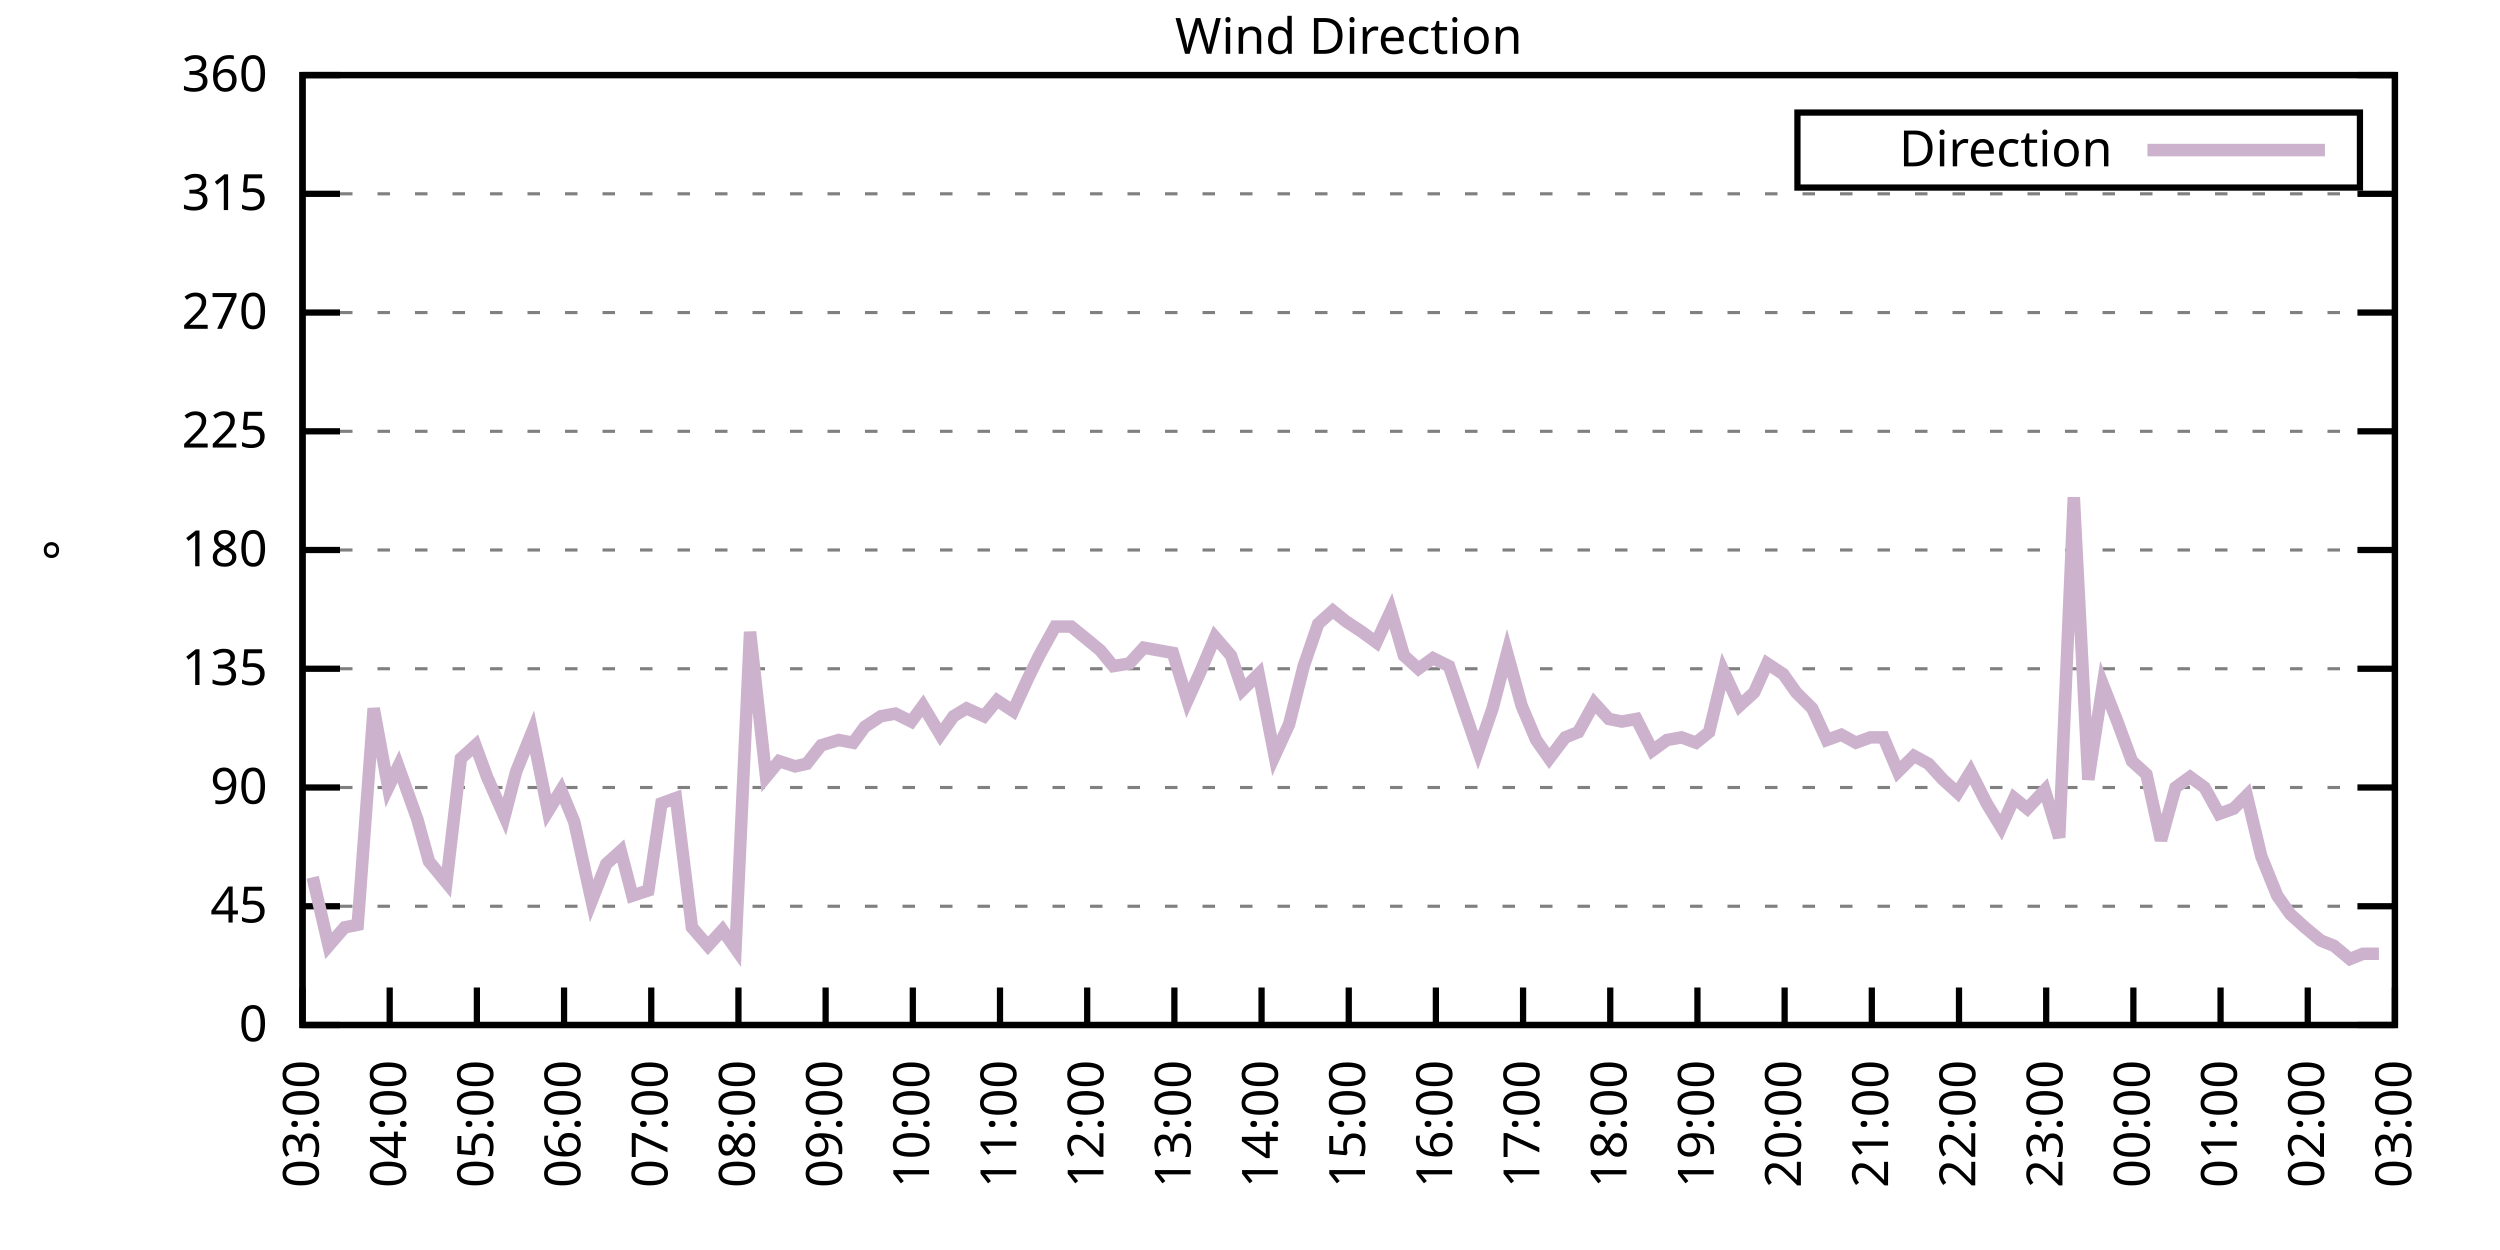
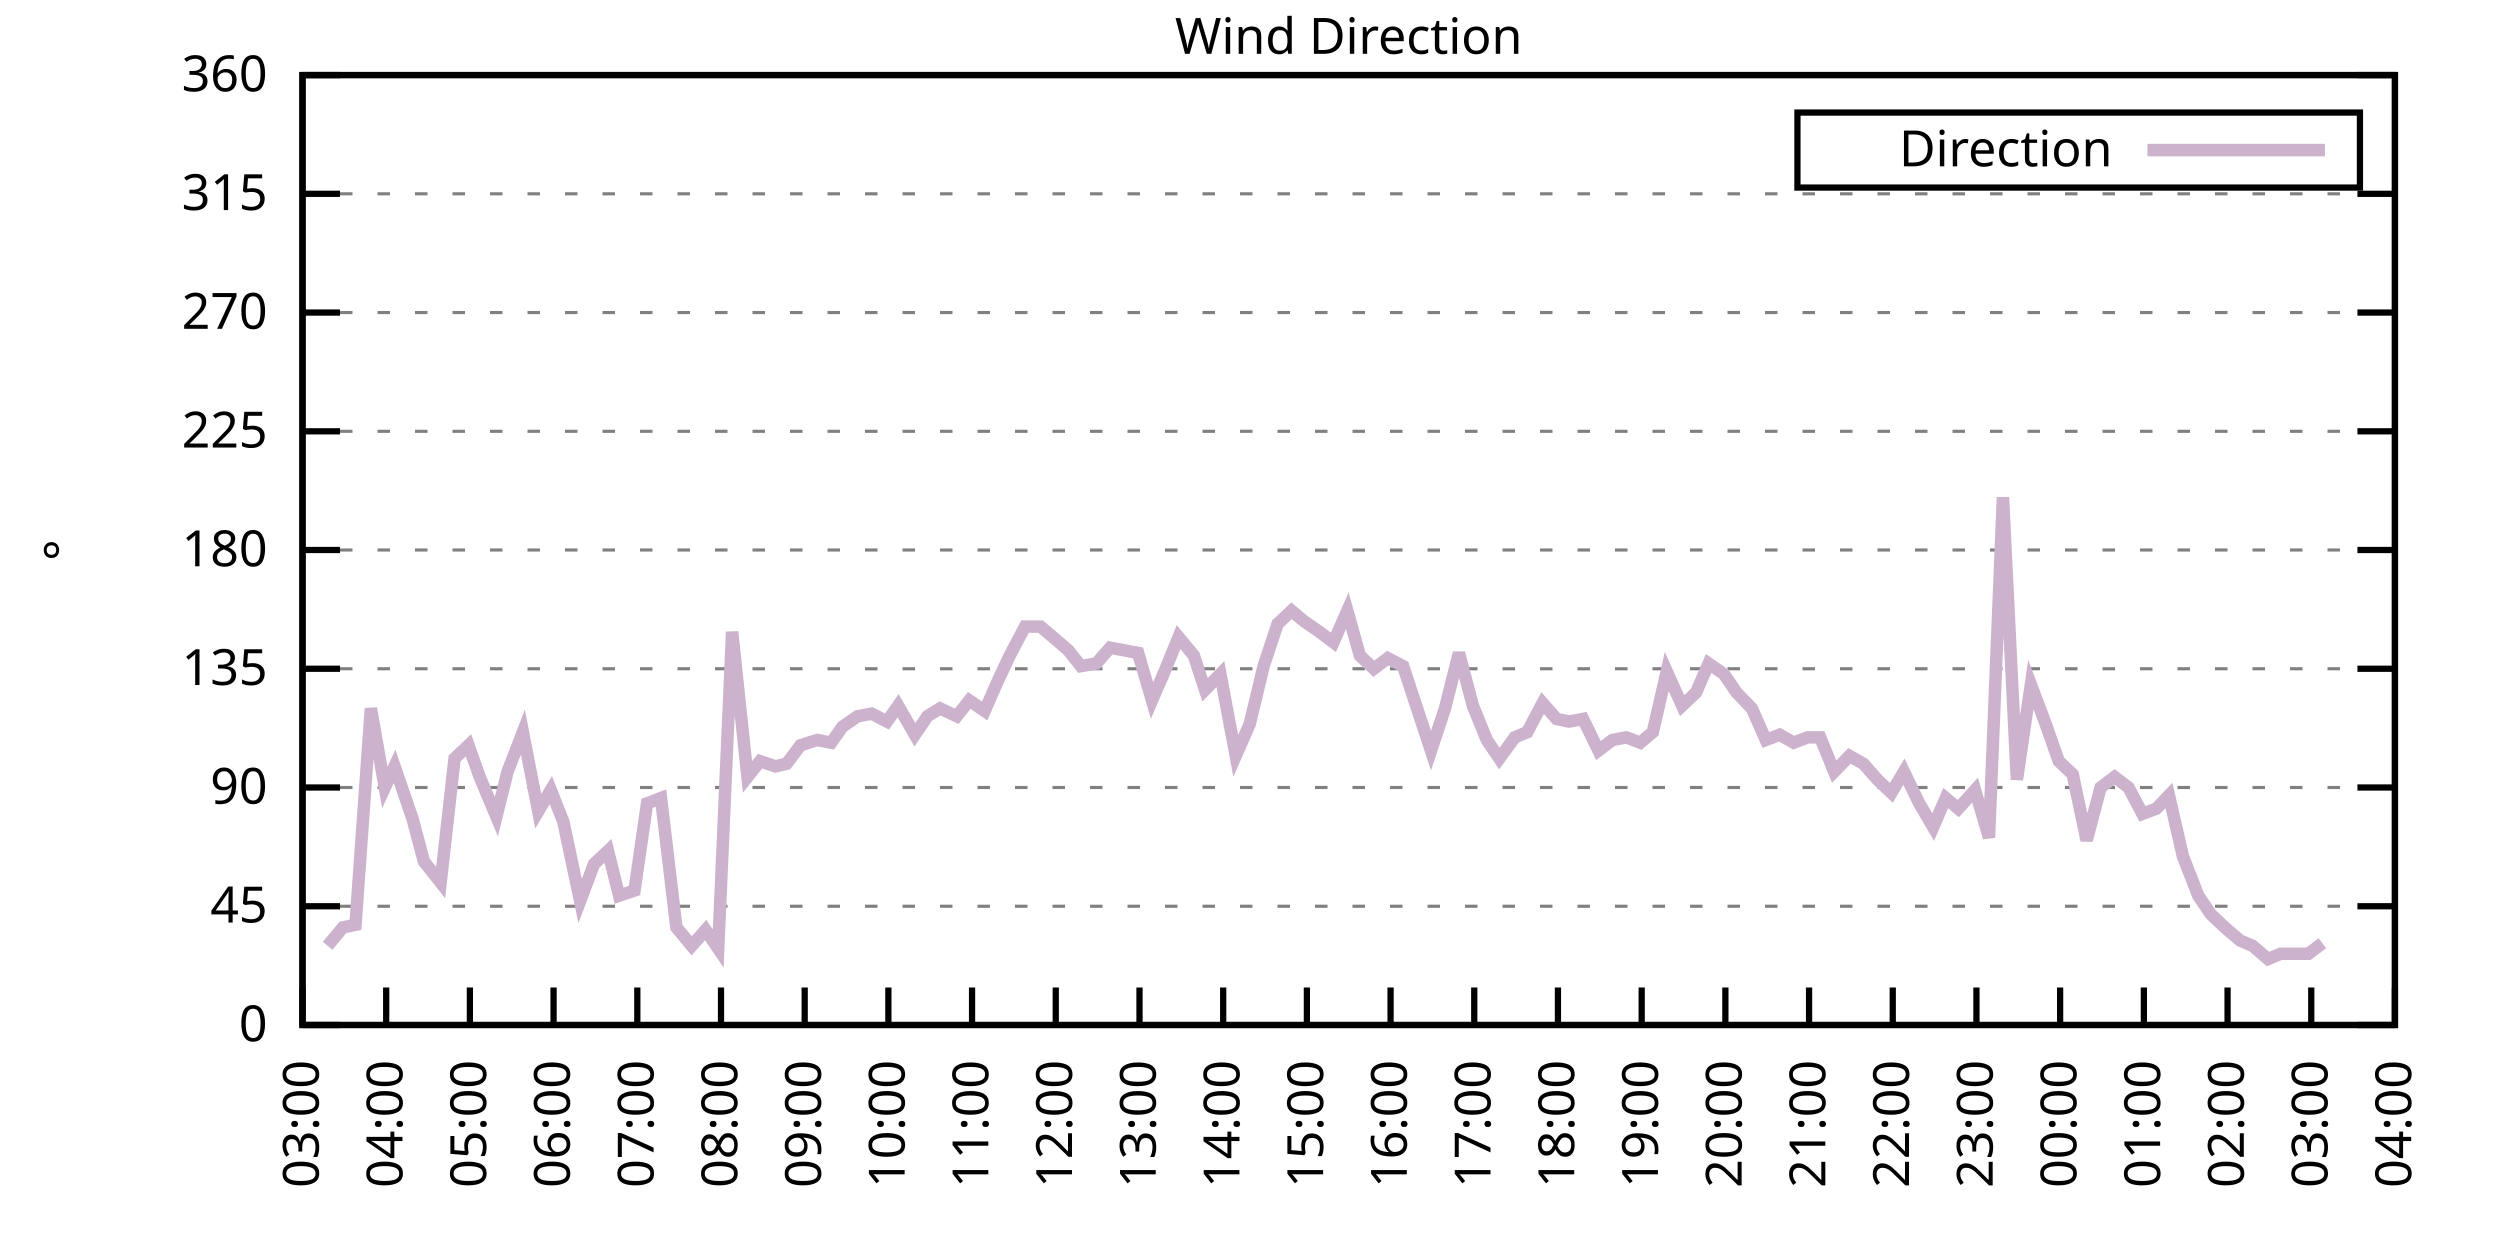
<svg xmlns="http://www.w3.org/2000/svg" xmlns:xlink="http://www.w3.org/1999/xlink" width="400" height="200" viewBox="0 0 400 200">
  <g id="gnuplot_canvas">
    <rect x="0" y="0" width="400" height="200" fill="none" />
    <defs>
      <circle id="gpDot" r="0.5" stroke-width="0.5" stroke="currentColor" />
      <path id="gpPt0" stroke-width="0.333" stroke="currentColor" d="M-1,0 h2 M0,-1 v2" />
      <path id="gpPt1" stroke-width="0.333" stroke="currentColor" d="M-1,-1 L1,1 M1,-1 L-1,1" />
      <path id="gpPt2" stroke-width="0.333" stroke="currentColor" d="M-1,0 L1,0 M0,-1 L0,1 M-1,-1 L1,1 M-1,1 L1,-1" />
      <rect id="gpPt3" stroke-width="0.333" stroke="currentColor" x="-1" y="-1" width="2" height="2" />
      <rect id="gpPt4" stroke-width="0.333" stroke="currentColor" fill="currentColor" x="-1" y="-1" width="2" height="2" />
      <circle id="gpPt5" stroke-width="0.333" stroke="currentColor" cx="0" cy="0" r="1" />
      <use xlink:href="#gpPt5" id="gpPt6" fill="currentColor" stroke="none" />
      <path id="gpPt7" stroke-width="0.333" stroke="currentColor" d="M0,-1.33 L-1.33,0.67 L1.33,0.67 z" />
      <use xlink:href="#gpPt7" id="gpPt8" fill="currentColor" stroke="none" />
      <use xlink:href="#gpPt7" id="gpPt9" stroke="currentColor" transform="rotate(180)" />
      <use xlink:href="#gpPt9" id="gpPt10" fill="currentColor" stroke="none" />
      <use xlink:href="#gpPt3" id="gpPt11" stroke="currentColor" transform="rotate(45)" />
      <use xlink:href="#gpPt11" id="gpPt12" fill="currentColor" stroke="none" />
      <path id="gpPt13" stroke-width="0.333" stroke="currentColor" d="M0,1.330 L1.265,0.411 L0.782,-1.067 L-0.782,-1.076 L-1.265,0.411 z" />
      <use xlink:href="#gpPt13" id="gpPt14" fill="currentColor" stroke="none" />
      <filter id="textbox" filterUnits="objectBoundingBox" x="0" y="0" height="1" width="1">
        <feFlood flood-color="white" flood-opacity="1" result="bgnd" />
        <feComposite in="SourceGraphic" in2="bgnd" operator="atop" />
      </filter>
      <filter id="greybox" filterUnits="objectBoundingBox" x="0" y="0" height="1" width="1">
        <feFlood flood-color="lightgrey" flood-opacity="1" result="grey" />
        <feComposite in="SourceGraphic" in2="grey" operator="atop" />
      </filter>
    </defs>
    <g fill="none" color="white" stroke="currentColor" stroke-width="1.00" stroke-linecap="butt" stroke-linejoin="miter">
</g>
    <g fill="none" color="black" stroke="currentColor" stroke-width="1.00" stroke-linecap="butt" stroke-linejoin="miter">
      <g stroke="none" shape-rendering="crispEdges">
        <polygon fill="rgb(255, 255, 255)" points="48.40,164.00 383.18,164.00 383.18,12.02 48.40,12.02 " />
      </g>
    </g>
    <g fill="none" color="black" stroke="currentColor" stroke-width="1.00" stroke-linecap="butt" stroke-linejoin="miter">
</g>
    <g fill="none" color="black" stroke="black" stroke-width="0.50" stroke-linecap="butt" stroke-linejoin="miter">
</g>
    <g fill="none" color="gray" stroke="currentColor" stroke-width="0.50" stroke-linecap="butt" stroke-linejoin="miter">
      <path stroke="gray" stroke-dasharray="2,4" class="gridline" d="M48.40,164.00 L383.19,164.00  " />
    </g>
    <g fill="none" color="gray" stroke="gray" stroke-width="1.00" stroke-linecap="butt" stroke-linejoin="miter">
</g>
    <g fill="none" color="black" stroke="currentColor" stroke-width="1.00" stroke-linecap="butt" stroke-linejoin="miter">
      <path stroke="black" d="M48.40,164.00 L54.40,164.00 M383.19,164.00 L377.19,164.00  " />
      <g transform="translate(42.80,166.60)" stroke="none" fill="black" font-family="Sans" font-size="8.00" text-anchor="end">
        <text>
          <tspan font-family="Sans"> 0</tspan>
        </text>
      </g>
    </g>
    <g fill="none" color="black" stroke="currentColor" stroke-width="1.00" stroke-linecap="butt" stroke-linejoin="miter">
</g>
    <g fill="none" color="black" stroke="black" stroke-width="0.50" stroke-linecap="butt" stroke-linejoin="miter">
</g>
    <g fill="none" color="gray" stroke="currentColor" stroke-width="0.50" stroke-linecap="butt" stroke-linejoin="miter">
      <path stroke="gray" stroke-dasharray="2,4" class="gridline" d="M48.40,145.00 L383.19,145.00  " />
    </g>
    <g fill="none" color="gray" stroke="gray" stroke-width="1.00" stroke-linecap="butt" stroke-linejoin="miter">
</g>
    <g fill="none" color="black" stroke="currentColor" stroke-width="1.00" stroke-linecap="butt" stroke-linejoin="miter">
      <path stroke="black" d="M48.40,145.00 L54.40,145.00 M383.19,145.00 L377.19,145.00  " />
      <g transform="translate(42.80,147.60)" stroke="none" fill="black" font-family="Sans" font-size="8.00" text-anchor="end">
        <text>
          <tspan font-family="Sans"> 45</tspan>
        </text>
      </g>
    </g>
    <g fill="none" color="black" stroke="currentColor" stroke-width="1.00" stroke-linecap="butt" stroke-linejoin="miter">
</g>
    <g fill="none" color="black" stroke="black" stroke-width="0.50" stroke-linecap="butt" stroke-linejoin="miter">
</g>
    <g fill="none" color="gray" stroke="currentColor" stroke-width="0.50" stroke-linecap="butt" stroke-linejoin="miter">
      <path stroke="gray" stroke-dasharray="2,4" class="gridline" d="M48.40,126.00 L383.19,126.00  " />
    </g>
    <g fill="none" color="gray" stroke="gray" stroke-width="1.00" stroke-linecap="butt" stroke-linejoin="miter">
</g>
    <g fill="none" color="black" stroke="currentColor" stroke-width="1.00" stroke-linecap="butt" stroke-linejoin="miter">
      <path stroke="black" d="M48.40,126.00 L54.40,126.00 M383.19,126.00 L377.19,126.00  " />
      <g transform="translate(42.80,128.60)" stroke="none" fill="black" font-family="Sans" font-size="8.00" text-anchor="end">
        <text>
          <tspan font-family="Sans"> 90</tspan>
        </text>
      </g>
    </g>
    <g fill="none" color="black" stroke="currentColor" stroke-width="1.00" stroke-linecap="butt" stroke-linejoin="miter">
</g>
    <g fill="none" color="black" stroke="black" stroke-width="0.50" stroke-linecap="butt" stroke-linejoin="miter">
</g>
    <g fill="none" color="gray" stroke="currentColor" stroke-width="0.50" stroke-linecap="butt" stroke-linejoin="miter">
      <path stroke="gray" stroke-dasharray="2,4" class="gridline" d="M48.40,107.00 L383.19,107.00  " />
    </g>
    <g fill="none" color="gray" stroke="gray" stroke-width="1.00" stroke-linecap="butt" stroke-linejoin="miter">
</g>
    <g fill="none" color="black" stroke="currentColor" stroke-width="1.00" stroke-linecap="butt" stroke-linejoin="miter">
      <path stroke="black" d="M48.40,107.00 L54.40,107.00 M383.19,107.00 L377.19,107.00  " />
      <g transform="translate(42.80,109.60)" stroke="none" fill="black" font-family="Sans" font-size="8.00" text-anchor="end">
        <text>
          <tspan font-family="Sans"> 135</tspan>
        </text>
      </g>
    </g>
    <g fill="none" color="black" stroke="currentColor" stroke-width="1.00" stroke-linecap="butt" stroke-linejoin="miter">
</g>
    <g fill="none" color="black" stroke="black" stroke-width="0.50" stroke-linecap="butt" stroke-linejoin="miter">
</g>
    <g fill="none" color="gray" stroke="currentColor" stroke-width="0.50" stroke-linecap="butt" stroke-linejoin="miter">
      <path stroke="gray" stroke-dasharray="2,4" class="gridline" d="M48.40,88.00 L383.19,88.00  " />
    </g>
    <g fill="none" color="gray" stroke="gray" stroke-width="1.00" stroke-linecap="butt" stroke-linejoin="miter">
</g>
    <g fill="none" color="black" stroke="currentColor" stroke-width="1.00" stroke-linecap="butt" stroke-linejoin="miter">
      <path stroke="black" d="M48.40,88.00 L54.40,88.00 M383.19,88.00 L377.19,88.00  " />
      <g transform="translate(42.80,90.60)" stroke="none" fill="black" font-family="Sans" font-size="8.00" text-anchor="end">
        <text>
          <tspan font-family="Sans"> 180</tspan>
        </text>
      </g>
    </g>
    <g fill="none" color="black" stroke="currentColor" stroke-width="1.00" stroke-linecap="butt" stroke-linejoin="miter">
</g>
    <g fill="none" color="black" stroke="black" stroke-width="0.50" stroke-linecap="butt" stroke-linejoin="miter">
</g>
    <g fill="none" color="gray" stroke="currentColor" stroke-width="0.50" stroke-linecap="butt" stroke-linejoin="miter">
      <path stroke="gray" stroke-dasharray="2,4" class="gridline" d="M48.40,69.01 L383.19,69.01  " />
    </g>
    <g fill="none" color="gray" stroke="gray" stroke-width="1.00" stroke-linecap="butt" stroke-linejoin="miter">
</g>
    <g fill="none" color="black" stroke="currentColor" stroke-width="1.00" stroke-linecap="butt" stroke-linejoin="miter">
      <path stroke="black" d="M48.40,69.01 L54.40,69.01 M383.19,69.01 L377.19,69.01  " />
      <g transform="translate(42.80,71.61)" stroke="none" fill="black" font-family="Sans" font-size="8.00" text-anchor="end">
        <text>
          <tspan font-family="Sans"> 225</tspan>
        </text>
      </g>
    </g>
    <g fill="none" color="black" stroke="currentColor" stroke-width="1.00" stroke-linecap="butt" stroke-linejoin="miter">
</g>
    <g fill="none" color="black" stroke="black" stroke-width="0.50" stroke-linecap="butt" stroke-linejoin="miter">
</g>
    <g fill="none" color="gray" stroke="currentColor" stroke-width="0.50" stroke-linecap="butt" stroke-linejoin="miter">
      <path stroke="gray" stroke-dasharray="2,4" class="gridline" d="M48.40,50.01 L383.19,50.01  " />
    </g>
    <g fill="none" color="gray" stroke="gray" stroke-width="1.00" stroke-linecap="butt" stroke-linejoin="miter">
</g>
    <g fill="none" color="black" stroke="currentColor" stroke-width="1.00" stroke-linecap="butt" stroke-linejoin="miter">
      <path stroke="black" d="M48.40,50.01 L54.40,50.01 M383.19,50.01 L377.19,50.01  " />
      <g transform="translate(42.80,52.61)" stroke="none" fill="black" font-family="Sans" font-size="8.00" text-anchor="end">
        <text>
          <tspan font-family="Sans"> 270</tspan>
        </text>
      </g>
    </g>
    <g fill="none" color="black" stroke="currentColor" stroke-width="1.00" stroke-linecap="butt" stroke-linejoin="miter">
</g>
    <g fill="none" color="black" stroke="black" stroke-width="0.50" stroke-linecap="butt" stroke-linejoin="miter">
</g>
    <g fill="none" color="gray" stroke="currentColor" stroke-width="0.50" stroke-linecap="butt" stroke-linejoin="miter">
      <path stroke="gray" stroke-dasharray="2,4" class="gridline" d="M48.40,31.01 L383.19,31.01  " />
    </g>
    <g fill="none" color="gray" stroke="gray" stroke-width="1.00" stroke-linecap="butt" stroke-linejoin="miter">
</g>
    <g fill="none" color="black" stroke="currentColor" stroke-width="1.00" stroke-linecap="butt" stroke-linejoin="miter">
      <path stroke="black" d="M48.40,31.01 L54.40,31.01 M383.19,31.01 L377.19,31.01  " />
      <g transform="translate(42.80,33.61)" stroke="none" fill="black" font-family="Sans" font-size="8.00" text-anchor="end">
        <text>
          <tspan font-family="Sans"> 315</tspan>
        </text>
      </g>
    </g>
    <g fill="none" color="black" stroke="currentColor" stroke-width="1.00" stroke-linecap="butt" stroke-linejoin="miter">
</g>
    <g fill="none" color="black" stroke="black" stroke-width="0.50" stroke-linecap="butt" stroke-linejoin="miter">
</g>
    <g fill="none" color="gray" stroke="currentColor" stroke-width="0.50" stroke-linecap="butt" stroke-linejoin="miter">
      <path stroke="gray" stroke-dasharray="2,4" class="gridline" d="M48.40,12.01 L383.19,12.01  " />
    </g>
    <g fill="none" color="gray" stroke="gray" stroke-width="1.00" stroke-linecap="butt" stroke-linejoin="miter">
</g>
    <g fill="none" color="black" stroke="currentColor" stroke-width="1.00" stroke-linecap="butt" stroke-linejoin="miter">
      <path stroke="black" d="M48.40,12.01 L54.40,12.01 M383.19,12.01 L377.19,12.01  " />
      <g transform="translate(42.80,14.61)" stroke="none" fill="black" font-family="Sans" font-size="8.00" text-anchor="end">
        <text>
          <tspan font-family="Sans"> 360</tspan>
        </text>
      </g>
    </g>
    <g fill="none" color="black" stroke="currentColor" stroke-width="1.00" stroke-linecap="butt" stroke-linejoin="miter">
      <path stroke="black" d="M48.40,164.00 L48.40,158.00  " />
      <g transform="translate(51.00,169.60) rotate(270.00)" stroke="none" fill="black" font-family="Sans" font-size="8.00" text-anchor="end">
        <text>
          <tspan font-family="Sans">03:00</tspan>
        </text>
      </g>
    </g>
    <g fill="none" color="black" stroke="currentColor" stroke-width="1.00" stroke-linecap="butt" stroke-linejoin="miter">
-       <path stroke="black" d="M62.35,164.00 L62.35,158.00  " />
-       <g transform="translate(64.95,169.60) rotate(270.00)" stroke="none" fill="black" font-family="Sans" font-size="8.00" text-anchor="end">
+       <path stroke="black" d="M61.79,164.00 L61.79,158.00  " />
+       <g transform="translate(64.39,169.60) rotate(270.00)" stroke="none" fill="black" font-family="Sans" font-size="8.00" text-anchor="end">
        <text>
          <tspan font-family="Sans">04:00</tspan>
        </text>
      </g>
    </g>
    <g fill="none" color="black" stroke="currentColor" stroke-width="1.00" stroke-linecap="butt" stroke-linejoin="miter">
-       <path stroke="black" d="M76.30,164.00 L76.30,158.00  " />
-       <g transform="translate(78.90,169.60) rotate(270.00)" stroke="none" fill="black" font-family="Sans" font-size="8.00" text-anchor="end">
+       <path stroke="black" d="M75.18,164.00 L75.18,158.00  " />
+       <g transform="translate(77.78,169.60) rotate(270.00)" stroke="none" fill="black" font-family="Sans" font-size="8.00" text-anchor="end">
        <text>
          <tspan font-family="Sans">05:00</tspan>
        </text>
      </g>
    </g>
    <g fill="none" color="black" stroke="currentColor" stroke-width="1.00" stroke-linecap="butt" stroke-linejoin="miter">
-       <path stroke="black" d="M90.25,164.00 L90.25,158.00  " />
-       <g transform="translate(92.85,169.60) rotate(270.00)" stroke="none" fill="black" font-family="Sans" font-size="8.00" text-anchor="end">
+       <path stroke="black" d="M88.57,164.00 L88.57,158.00  " />
+       <g transform="translate(91.17,169.60) rotate(270.00)" stroke="none" fill="black" font-family="Sans" font-size="8.00" text-anchor="end">
        <text>
          <tspan font-family="Sans">06:00</tspan>
        </text>
      </g>
    </g>
    <g fill="none" color="black" stroke="currentColor" stroke-width="1.00" stroke-linecap="butt" stroke-linejoin="miter">
-       <path stroke="black" d="M104.20,164.00 L104.20,158.00  " />
-       <g transform="translate(106.80,169.60) rotate(270.00)" stroke="none" fill="black" font-family="Sans" font-size="8.00" text-anchor="end">
+       <path stroke="black" d="M101.97,164.00 L101.97,158.00  " />
+       <g transform="translate(104.57,169.60) rotate(270.00)" stroke="none" fill="black" font-family="Sans" font-size="8.00" text-anchor="end">
        <text>
          <tspan font-family="Sans">07:00</tspan>
        </text>
      </g>
    </g>
    <g fill="none" color="black" stroke="currentColor" stroke-width="1.00" stroke-linecap="butt" stroke-linejoin="miter">
-       <path stroke="black" d="M118.15,164.00 L118.15,158.00  " />
-       <g transform="translate(120.75,169.60) rotate(270.00)" stroke="none" fill="black" font-family="Sans" font-size="8.00" text-anchor="end">
+       <path stroke="black" d="M115.36,164.00 L115.36,158.00  " />
+       <g transform="translate(117.96,169.60) rotate(270.00)" stroke="none" fill="black" font-family="Sans" font-size="8.00" text-anchor="end">
        <text>
          <tspan font-family="Sans">08:00</tspan>
        </text>
      </g>
    </g>
    <g fill="none" color="black" stroke="currentColor" stroke-width="1.00" stroke-linecap="butt" stroke-linejoin="miter">
-       <path stroke="black" d="M132.10,164.00 L132.10,158.00  " />
-       <g transform="translate(134.70,169.60) rotate(270.00)" stroke="none" fill="black" font-family="Sans" font-size="8.00" text-anchor="end">
+       <path stroke="black" d="M128.75,164.00 L128.75,158.00  " />
+       <g transform="translate(131.35,169.60) rotate(270.00)" stroke="none" fill="black" font-family="Sans" font-size="8.00" text-anchor="end">
        <text>
          <tspan font-family="Sans">09:00</tspan>
        </text>
      </g>
    </g>
    <g fill="none" color="black" stroke="currentColor" stroke-width="1.00" stroke-linecap="butt" stroke-linejoin="miter">
-       <path stroke="black" d="M146.05,164.00 L146.05,158.00  " />
-       <g transform="translate(148.65,169.60) rotate(270.00)" stroke="none" fill="black" font-family="Sans" font-size="8.00" text-anchor="end">
+       <path stroke="black" d="M142.14,164.00 L142.14,158.00  " />
+       <g transform="translate(144.74,169.60) rotate(270.00)" stroke="none" fill="black" font-family="Sans" font-size="8.00" text-anchor="end">
        <text>
          <tspan font-family="Sans">10:00</tspan>
        </text>
      </g>
    </g>
    <g fill="none" color="black" stroke="currentColor" stroke-width="1.00" stroke-linecap="butt" stroke-linejoin="miter">
-       <path stroke="black" d="M160.00,164.00 L160.00,158.00  " />
-       <g transform="translate(162.60,169.60) rotate(270.00)" stroke="none" fill="black" font-family="Sans" font-size="8.00" text-anchor="end">
+       <path stroke="black" d="M155.53,164.00 L155.53,158.00  " />
+       <g transform="translate(158.13,169.60) rotate(270.00)" stroke="none" fill="black" font-family="Sans" font-size="8.00" text-anchor="end">
        <text>
          <tspan font-family="Sans">11:00</tspan>
        </text>
      </g>
    </g>
    <g fill="none" color="black" stroke="currentColor" stroke-width="1.00" stroke-linecap="butt" stroke-linejoin="miter">
-       <path stroke="black" d="M173.95,164.00 L173.95,158.00  " />
-       <g transform="translate(176.55,169.60) rotate(270.00)" stroke="none" fill="black" font-family="Sans" font-size="8.00" text-anchor="end">
+       <path stroke="black" d="M168.92,164.00 L168.92,158.00  " />
+       <g transform="translate(171.52,169.60) rotate(270.00)" stroke="none" fill="black" font-family="Sans" font-size="8.00" text-anchor="end">
        <text>
          <tspan font-family="Sans">12:00</tspan>
        </text>
      </g>
    </g>
    <g fill="none" color="black" stroke="currentColor" stroke-width="1.00" stroke-linecap="butt" stroke-linejoin="miter">
-       <path stroke="black" d="M187.90,164.00 L187.90,158.00  " />
-       <g transform="translate(190.50,169.60) rotate(270.00)" stroke="none" fill="black" font-family="Sans" font-size="8.00" text-anchor="end">
+       <path stroke="black" d="M182.32,164.00 L182.32,158.00  " />
+       <g transform="translate(184.92,169.60) rotate(270.00)" stroke="none" fill="black" font-family="Sans" font-size="8.00" text-anchor="end">
        <text>
          <tspan font-family="Sans">13:00</tspan>
        </text>
      </g>
    </g>
    <g fill="none" color="black" stroke="currentColor" stroke-width="1.00" stroke-linecap="butt" stroke-linejoin="miter">
-       <path stroke="black" d="M201.85,164.00 L201.85,158.00  " />
-       <g transform="translate(204.45,169.60) rotate(270.00)" stroke="none" fill="black" font-family="Sans" font-size="8.00" text-anchor="end">
+       <path stroke="black" d="M195.71,164.00 L195.71,158.00  " />
+       <g transform="translate(198.31,169.60) rotate(270.00)" stroke="none" fill="black" font-family="Sans" font-size="8.00" text-anchor="end">
        <text>
          <tspan font-family="Sans">14:00</tspan>
        </text>
      </g>
    </g>
    <g fill="none" color="black" stroke="currentColor" stroke-width="1.00" stroke-linecap="butt" stroke-linejoin="miter">
-       <path stroke="black" d="M215.80,164.00 L215.80,158.00  " />
-       <g transform="translate(218.40,169.60) rotate(270.00)" stroke="none" fill="black" font-family="Sans" font-size="8.00" text-anchor="end">
+       <path stroke="black" d="M209.10,164.00 L209.10,158.00  " />
+       <g transform="translate(211.70,169.60) rotate(270.00)" stroke="none" fill="black" font-family="Sans" font-size="8.00" text-anchor="end">
        <text>
          <tspan font-family="Sans">15:00</tspan>
        </text>
      </g>
    </g>
    <g fill="none" color="black" stroke="currentColor" stroke-width="1.00" stroke-linecap="butt" stroke-linejoin="miter">
-       <path stroke="black" d="M229.74,164.00 L229.74,158.00  " />
-       <g transform="translate(232.34,169.60) rotate(270.00)" stroke="none" fill="black" font-family="Sans" font-size="8.00" text-anchor="end">
+       <path stroke="black" d="M222.49,164.00 L222.49,158.00  " />
+       <g transform="translate(225.09,169.60) rotate(270.00)" stroke="none" fill="black" font-family="Sans" font-size="8.00" text-anchor="end">
        <text>
          <tspan font-family="Sans">16:00</tspan>
        </text>
      </g>
    </g>
    <g fill="none" color="black" stroke="currentColor" stroke-width="1.00" stroke-linecap="butt" stroke-linejoin="miter">
-       <path stroke="black" d="M243.69,164.00 L243.69,158.00  " />
-       <g transform="translate(246.29,169.60) rotate(270.00)" stroke="none" fill="black" font-family="Sans" font-size="8.00" text-anchor="end">
+       <path stroke="black" d="M235.88,164.00 L235.88,158.00  " />
+       <g transform="translate(238.48,169.60) rotate(270.00)" stroke="none" fill="black" font-family="Sans" font-size="8.00" text-anchor="end">
        <text>
          <tspan font-family="Sans">17:00</tspan>
        </text>
      </g>
    </g>
    <g fill="none" color="black" stroke="currentColor" stroke-width="1.00" stroke-linecap="butt" stroke-linejoin="miter">
-       <path stroke="black" d="M257.64,164.00 L257.64,158.00  " />
-       <g transform="translate(260.24,169.60) rotate(270.00)" stroke="none" fill="black" font-family="Sans" font-size="8.00" text-anchor="end">
+       <path stroke="black" d="M249.27,164.00 L249.27,158.00  " />
+       <g transform="translate(251.87,169.60) rotate(270.00)" stroke="none" fill="black" font-family="Sans" font-size="8.00" text-anchor="end">
        <text>
          <tspan font-family="Sans">18:00</tspan>
        </text>
      </g>
    </g>
    <g fill="none" color="black" stroke="currentColor" stroke-width="1.00" stroke-linecap="butt" stroke-linejoin="miter">
-       <path stroke="black" d="M271.59,164.00 L271.59,158.00  " />
-       <g transform="translate(274.19,169.60) rotate(270.00)" stroke="none" fill="black" font-family="Sans" font-size="8.00" text-anchor="end">
+       <path stroke="black" d="M262.67,164.00 L262.67,158.00  " />
+       <g transform="translate(265.27,169.60) rotate(270.00)" stroke="none" fill="black" font-family="Sans" font-size="8.00" text-anchor="end">
        <text>
          <tspan font-family="Sans">19:00</tspan>
        </text>
      </g>
    </g>
    <g fill="none" color="black" stroke="currentColor" stroke-width="1.00" stroke-linecap="butt" stroke-linejoin="miter">
-       <path stroke="black" d="M285.54,164.00 L285.54,158.00  " />
-       <g transform="translate(288.14,169.60) rotate(270.00)" stroke="none" fill="black" font-family="Sans" font-size="8.00" text-anchor="end">
+       <path stroke="black" d="M276.06,164.00 L276.06,158.00  " />
+       <g transform="translate(278.66,169.60) rotate(270.00)" stroke="none" fill="black" font-family="Sans" font-size="8.00" text-anchor="end">
        <text>
          <tspan font-family="Sans">20:00</tspan>
        </text>
      </g>
    </g>
    <g fill="none" color="black" stroke="currentColor" stroke-width="1.00" stroke-linecap="butt" stroke-linejoin="miter">
-       <path stroke="black" d="M299.49,164.00 L299.49,158.00  " />
-       <g transform="translate(302.09,169.60) rotate(270.00)" stroke="none" fill="black" font-family="Sans" font-size="8.00" text-anchor="end">
+       <path stroke="black" d="M289.45,164.00 L289.45,158.00  " />
+       <g transform="translate(292.05,169.60) rotate(270.00)" stroke="none" fill="black" font-family="Sans" font-size="8.00" text-anchor="end">
        <text>
          <tspan font-family="Sans">21:00</tspan>
        </text>
      </g>
    </g>
    <g fill="none" color="black" stroke="currentColor" stroke-width="1.00" stroke-linecap="butt" stroke-linejoin="miter">
-       <path stroke="black" d="M313.44,164.00 L313.44,158.00  " />
-       <g transform="translate(316.04,169.60) rotate(270.00)" stroke="none" fill="black" font-family="Sans" font-size="8.00" text-anchor="end">
+       <path stroke="black" d="M302.84,164.00 L302.84,158.00  " />
+       <g transform="translate(305.44,169.60) rotate(270.00)" stroke="none" fill="black" font-family="Sans" font-size="8.00" text-anchor="end">
        <text>
          <tspan font-family="Sans">22:00</tspan>
        </text>
      </g>
    </g>
    <g fill="none" color="black" stroke="currentColor" stroke-width="1.00" stroke-linecap="butt" stroke-linejoin="miter">
-       <path stroke="black" d="M327.39,164.00 L327.39,158.00  " />
-       <g transform="translate(329.99,169.60) rotate(270.00)" stroke="none" fill="black" font-family="Sans" font-size="8.00" text-anchor="end">
+       <path stroke="black" d="M316.23,164.00 L316.23,158.00  " />
+       <g transform="translate(318.83,169.60) rotate(270.00)" stroke="none" fill="black" font-family="Sans" font-size="8.00" text-anchor="end">
        <text>
          <tspan font-family="Sans">23:00</tspan>
        </text>
      </g>
    </g>
    <g fill="none" color="black" stroke="currentColor" stroke-width="1.00" stroke-linecap="butt" stroke-linejoin="miter">
-       <path stroke="black" d="M341.34,164.00 L341.34,158.00  " />
-       <g transform="translate(343.94,169.60) rotate(270.00)" stroke="none" fill="black" font-family="Sans" font-size="8.00" text-anchor="end">
+       <path stroke="black" d="M329.62,164.00 L329.62,158.00  " />
+       <g transform="translate(332.22,169.60) rotate(270.00)" stroke="none" fill="black" font-family="Sans" font-size="8.00" text-anchor="end">
        <text>
          <tspan font-family="Sans">00:00</tspan>
        </text>
      </g>
    </g>
    <g fill="none" color="black" stroke="currentColor" stroke-width="1.00" stroke-linecap="butt" stroke-linejoin="miter">
-       <path stroke="black" d="M355.29,164.00 L355.29,158.00  " />
-       <g transform="translate(357.89,169.60) rotate(270.00)" stroke="none" fill="black" font-family="Sans" font-size="8.00" text-anchor="end">
+       <path stroke="black" d="M343.02,164.00 L343.02,158.00  " />
+       <g transform="translate(345.62,169.60) rotate(270.00)" stroke="none" fill="black" font-family="Sans" font-size="8.00" text-anchor="end">
        <text>
          <tspan font-family="Sans">01:00</tspan>
        </text>
      </g>
    </g>
    <g fill="none" color="black" stroke="currentColor" stroke-width="1.00" stroke-linecap="butt" stroke-linejoin="miter">
-       <path stroke="black" d="M369.24,164.00 L369.24,158.00  " />
-       <g transform="translate(371.84,169.60) rotate(270.00)" stroke="none" fill="black" font-family="Sans" font-size="8.00" text-anchor="end">
+       <path stroke="black" d="M356.41,164.00 L356.41,158.00  " />
+       <g transform="translate(359.01,169.60) rotate(270.00)" stroke="none" fill="black" font-family="Sans" font-size="8.00" text-anchor="end">
        <text>
          <tspan font-family="Sans">02:00</tspan>
+         </text>
+       </g>
+     </g>
+     <g fill="none" color="black" stroke="currentColor" stroke-width="1.00" stroke-linecap="butt" stroke-linejoin="miter">
+       <path stroke="black" d="M369.80,164.00 L369.80,158.00  " />
+       <g transform="translate(372.40,169.60) rotate(270.00)" stroke="none" fill="black" font-family="Sans" font-size="8.00" text-anchor="end">
+         <text>
+           <tspan font-family="Sans">03:00</tspan>
        </text>
      </g>
    </g>
    <g fill="none" color="black" stroke="currentColor" stroke-width="1.00" stroke-linecap="butt" stroke-linejoin="miter">
      <path stroke="black" d="M383.19,164.00 L383.19,158.00  " />
      <g transform="translate(385.79,169.60) rotate(270.00)" stroke="none" fill="black" font-family="Sans" font-size="8.00" text-anchor="end">
        <text>
-           <tspan font-family="Sans">03:00</tspan>
+           <tspan font-family="Sans">04:00</tspan>
        </text>
      </g>
    </g>
    <g fill="none" color="black" stroke="currentColor" stroke-width="1.00" stroke-linecap="butt" stroke-linejoin="miter">
</g>
    <g fill="none" color="black" stroke="currentColor" stroke-width="1.00" stroke-linecap="butt" stroke-linejoin="miter">
      <path stroke="black" d="M48.40,12.01 L48.40,164.00 L383.19,164.00 L383.19,12.01 L48.40,12.01 Z  " />
    </g>
    <g fill="none" color="black" stroke="currentColor" stroke-width="1.00" stroke-linecap="butt" stroke-linejoin="miter">
</g>
    <g fill="none" color="black" stroke="currentColor" stroke-width="1.00" stroke-linecap="butt" stroke-linejoin="miter">
      <path stroke="black" d="M287.59,30.01 L287.59,18.01 L377.59,18.01 L377.59,30.01 L287.59,30.01 Z  " />
    </g>
    <g id="Wind_direction_plot_1">
      <g fill="none" color="white" stroke="black" stroke-width="2.00" stroke-linecap="butt" stroke-linejoin="miter">
</g>
      <g fill="none" color="black" stroke="currentColor" stroke-width="2.00" stroke-linecap="butt" stroke-linejoin="miter">
        <g transform="translate(337.99,26.61)" stroke="none" fill="black" font-family="Sans" font-size="8.00" text-anchor="end">
          <text>
            <tspan font-family="Sans">Direction</tspan>
          </text>
        </g>
      </g>
      <g fill="none" color="black" stroke="currentColor" stroke-width="2.00" stroke-linecap="butt" stroke-linejoin="miter">
-         <path stroke="rgb(204, 178, 204)" d="M343.59,24.01 L371.99,24.01 M50.03,140.36 L52.58,151.33 L55.14,148.38 L57.23,147.96 L59.79,113.34 L62.12,126.00   L63.74,122.62 L66.77,131.07 L68.63,137.82 L71.42,141.20 L73.74,121.36 L76.07,119.25 L77.93,124.31 L80.72,130.65   L82.58,123.47 L85.13,117.14 L87.69,129.80 L89.78,126.42 L91.88,131.49 L94.67,144.16 L96.99,138.25 L99.32,136.14   L101.18,143.31 L103.73,142.47 L105.83,128.54 L108.15,127.69 L110.71,148.38 L113.27,151.33 L115.59,148.80 L117.68,151.76   L120.01,101.09 L122.57,124.31 L124.66,121.78 L127.22,122.62 L129.08,122.20 L131.40,119.25 L134.19,118.40 L136.51,118.83   L138.37,116.29 L140.93,114.60 L143.26,114.18 L145.81,115.45 L147.67,112.91 L150.46,117.56 L152.56,114.60 L154.65,113.34   L157.44,114.60 L159.53,112.07 L162.09,113.76 L164.41,108.69 L166.27,104.89 L168.83,100.25 L171.39,100.25 L173.48,101.94   L176.04,104.05 L178.13,106.58 L180.69,106.16 L183.01,103.63 L185.34,104.05 L187.66,104.47 L189.99,112.07 L192.08,107.43   L194.41,101.94 L196.96,104.89 L198.82,110.38 L201.38,107.85 L203.94,120.94 L206.26,115.87 L208.59,106.58 L210.91,99.83   L213.24,97.72 L215.33,99.40 L217.89,101.09 L220.21,102.78 L222.54,97.72 L224.63,104.89 L226.95,107.00 L229.28,105.31   L231.84,106.58 L234.16,113.34 L236.49,120.09 L238.81,113.34 L241.14,104.47 L243.46,112.91 L245.79,118.40 L247.88,121.36   L250.44,117.98 L252.53,117.14 L255.09,112.49 L257.41,115.03 L259.50,115.45 L261.83,115.03 L264.39,120.09 L266.71,118.40   L269.04,117.98 L271.36,118.83 L273.45,117.14 L275.78,107.43 L278.34,112.91 L280.66,110.80 L282.75,106.16 L285.31,107.85   L287.40,110.80 L289.96,113.34 L292.29,118.40 L294.61,117.56 L296.94,118.83 L299.26,117.98 L301.35,117.98 L303.68,123.47   L306.23,120.94 L308.56,122.20 L310.88,124.74 L313.21,126.85 L315.30,123.47 L317.86,128.54 L320.18,132.34 L322.28,127.69   L324.37,129.38 L327.16,126.42 L329.48,134.02 L331.81,79.56 L334.13,124.74 L336.46,109.54 L338.78,115.45 L341.11,121.78   L343.43,123.89 L345.76,134.45 L348.08,126.00 L350.41,124.31 L352.73,126.00 L355.06,130.22 L357.38,129.38 L359.48,127.27   L361.80,136.98 L364.36,143.31 L366.45,146.27 L368.78,148.38 L371.33,150.49 L373.43,151.33 L375.98,153.45 L378.08,152.60   L380.63,152.60  " />
+         <path stroke="rgb(204, 178, 204)" d="M343.59,24.01 L371.99,24.01 M52.42,151.33 L54.87,148.38 L56.88,147.96 L59.34,113.34 L61.57,126.00 L63.13,122.62   L66.03,131.07 L67.82,137.82 L70.50,141.20 L72.73,121.36 L74.96,119.25 L76.75,124.31 L79.42,130.65 L81.21,123.47   L83.66,117.14 L86.12,129.80 L88.13,126.42 L90.14,131.49 L92.82,144.16 L95.05,138.25 L97.28,136.14 L99.06,143.31   L101.52,142.47 L103.53,128.54 L105.76,127.69 L108.22,148.38 L110.67,151.33 L112.90,148.80 L114.91,151.76 L117.14,101.09   L119.60,124.31 L121.61,121.78 L124.06,122.62 L125.85,122.20 L128.08,119.25 L130.76,118.40 L132.99,118.83 L134.78,116.29   L137.23,114.60 L139.46,114.18 L141.92,115.45 L143.70,112.91 L146.38,117.56 L148.39,114.60 L150.40,113.34 L153.08,114.60   L155.09,112.07 L157.54,113.76 L159.77,108.69 L161.56,104.89 L164.01,100.25 L166.47,100.25 L168.48,101.94 L170.93,104.05   L172.94,106.58 L175.40,106.16 L177.63,103.63 L179.86,104.05 L182.09,104.47 L184.32,112.07 L186.33,107.43 L188.57,101.94   L191.02,104.89 L192.81,110.38 L195.26,107.85 L197.72,120.94 L199.95,115.87 L202.18,106.58 L204.41,99.83 L206.64,97.72   L208.65,99.40 L211.11,101.09 L213.34,102.78 L215.57,97.72 L217.58,104.89 L219.81,107.00 L222.04,105.31 L224.50,106.58   L226.73,113.34 L228.96,120.09 L231.20,113.34 L233.43,104.47 L235.66,112.91 L237.89,118.40 L239.90,121.36 L242.36,117.98   L244.36,117.14 L246.82,112.49 L249.05,115.03 L251.06,115.45 L253.29,115.03 L255.75,120.09 L257.98,118.40 L260.21,117.98   L262.44,118.83 L264.45,117.14 L266.68,107.43 L269.14,112.91 L271.37,110.80 L273.38,106.16 L275.83,107.85 L277.84,110.80   L280.30,113.34 L282.53,118.40 L284.76,117.56 L286.99,118.83 L289.23,117.98 L291.23,117.98 L293.47,123.47 L295.92,120.94   L298.15,122.20 L300.39,124.74 L302.62,126.85 L304.63,123.47 L307.08,128.54 L309.31,132.34 L311.32,127.69 L313.33,129.38   L316.01,126.42 L318.24,134.02 L320.47,79.56 L322.70,124.74 L324.94,109.54 L327.17,115.45 L329.40,121.78 L331.63,123.89   L333.86,134.45 L336.10,126.00 L338.33,124.31 L340.56,126.00 L342.79,130.22 L345.02,129.38 L347.03,127.27 L349.26,136.98   L351.72,143.31 L353.73,146.27 L355.96,148.38 L358.42,150.49 L360.42,151.33 L362.88,153.45 L364.89,152.60 L367.34,152.60   L369.35,152.60 L371.58,150.91  " />
      </g>
    </g>
    <g fill="none" color="black" stroke="currentColor" stroke-width="2.00" stroke-linecap="butt" stroke-linejoin="miter">
</g>
    <g fill="none" color="black" stroke="black" stroke-width="1.00" stroke-linecap="butt" stroke-linejoin="miter">
</g>
    <g fill="none" color="black" stroke="currentColor" stroke-width="1.00" stroke-linecap="butt" stroke-linejoin="miter">
      <path stroke="black" d="M48.40,12.01 L48.40,164.00 L383.19,164.00 L383.19,12.01 L48.40,12.01 Z  " />
      <g transform="translate(12.80,88.01) rotate(270.00)" stroke="none" fill="black" font-family="Sans" font-size="8.00" text-anchor="middle">
        <text>
          <tspan font-family="Sans">°</tspan>
        </text>
      </g>
    </g>
    <g fill="none" color="black" stroke="currentColor" stroke-width="1.00" stroke-linecap="butt" stroke-linejoin="miter">
</g>
    <g fill="none" color="black" stroke="currentColor" stroke-width="1.00" stroke-linecap="butt" stroke-linejoin="miter">
      <g transform="translate(215.79,8.61)" stroke="none" fill="black" font-family="Sans" font-size="8.00" text-anchor="middle">
        <text>
          <tspan font-family="Sans">Wind Direction</tspan>
        </text>
      </g>
    </g>
    <g fill="none" color="black" stroke="currentColor" stroke-width="1.00" stroke-linecap="butt" stroke-linejoin="miter">
</g>
  </g>
</svg>
